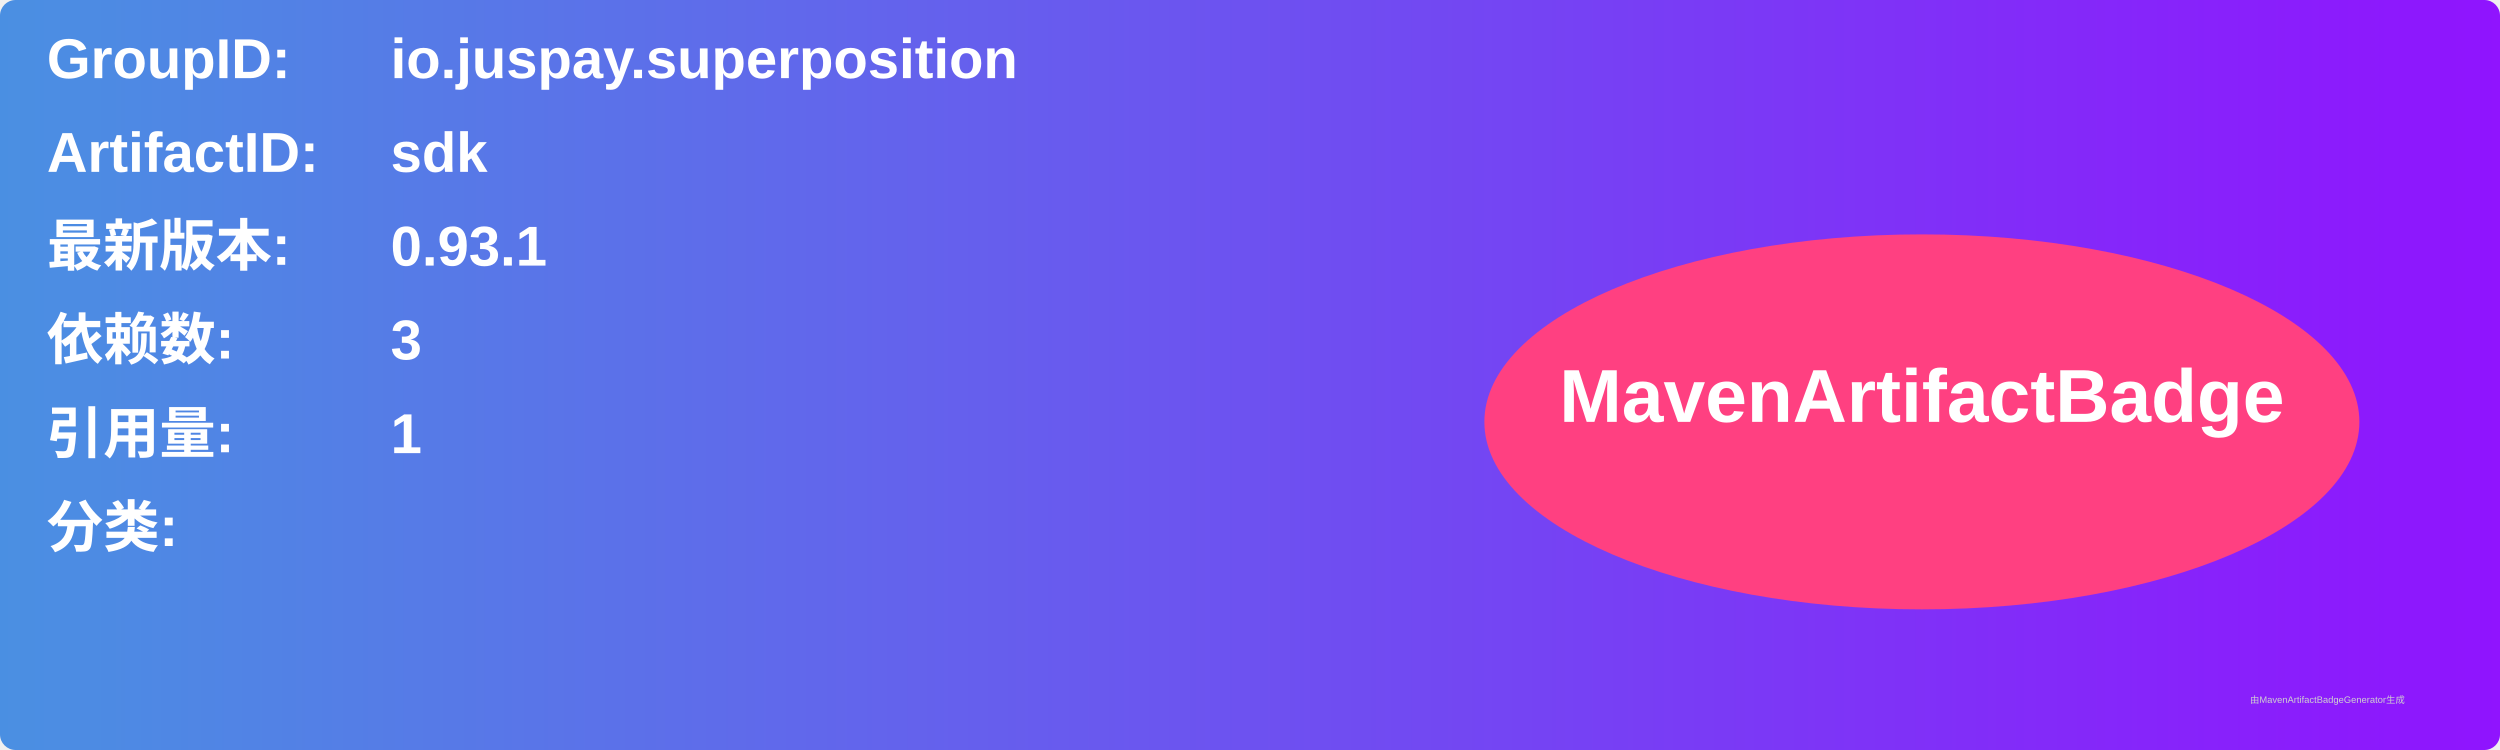
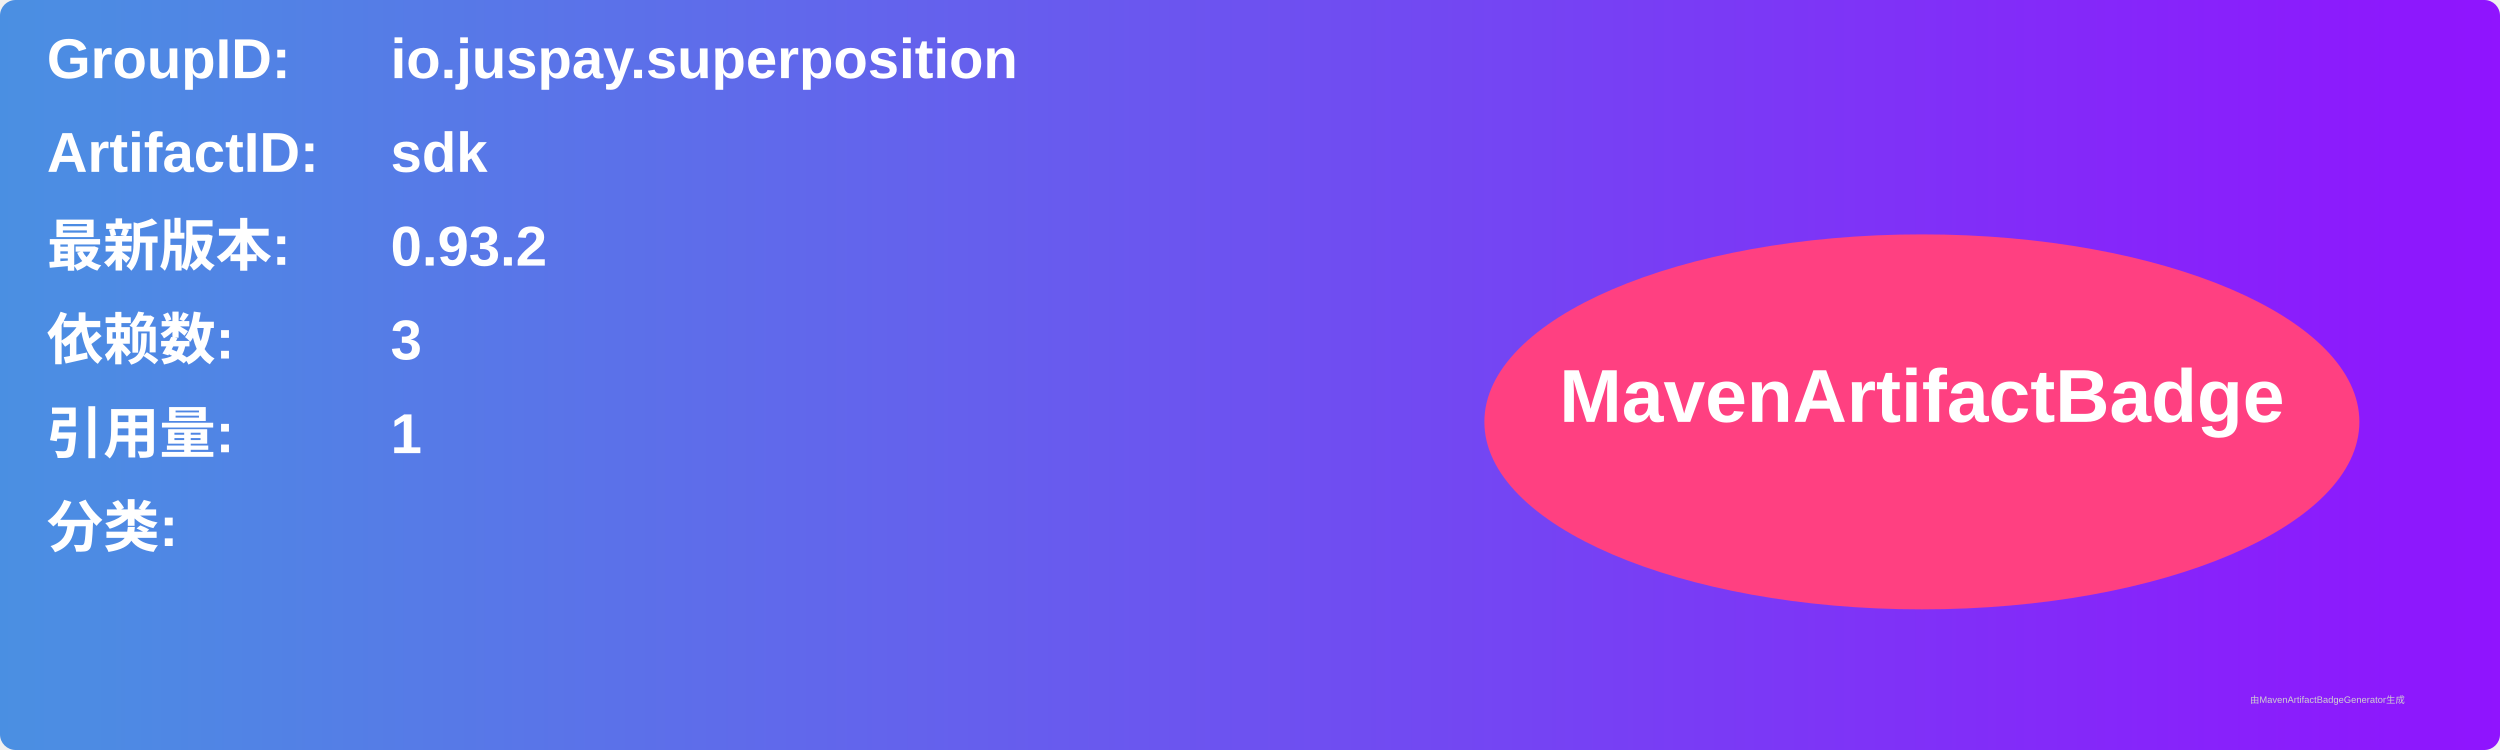
<svg xmlns="http://www.w3.org/2000/svg" width="800" height="240" viewBox="0 0 800 240">
  <linearGradient id="grad" x1="0%" y1="0%" x2="100%" y2="0%">
    <stop offset="0%" stop-color="#4a90e2" />
    <stop offset="100%" stop-color="#9013fe" />
  </linearGradient>
  <rect width="100%" height="100%" rx="5" ry="5" fill="url(#grad)" />
  <g transform="translate(15, 15)">
    <text x="0" y="10" font-family="Arial" font-size="18" fill="white" font-weight="bold" width="260">GroupID:</text>
    <text x="110" y="10" font-family="Arial" font-size="18" fill="white" font-weight="bold" width="460">io.juspay.superposition</text>
    <text x="0" y="40" font-family="Arial" font-size="18" fill="white" font-weight="bold" width="260">ArtifactID:</text>
    <text x="110" y="40" font-family="Arial" font-size="18" fill="white" font-weight="bold" width="460">sdk</text>
    <text x="0" y="70" font-family="Arial" font-size="18" fill="white" font-weight="bold">最新版本:</text>
    <text x="110" y="70" font-family="Arial" font-size="18" fill="white" font-weight="bold">
-       <tspan font-weight="bold">0.93.1</tspan>
+       <tspan font-weight="bold">0.93.2</tspan>
    </text>
    <text x="0" y="100" font-family="Arial" font-size="18" fill="white" font-weight="bold">依赖数: </text>
    <text x="110" y="100" font-family="Arial" font-size="18" fill="white">
      <tspan font-weight="bold">3</tspan>
    </text>
    <text x="0" y="130" font-family="Arial" font-size="18" fill="white" font-weight="bold">引用量: </text>
    <text x="110" y="130" font-family="Arial" font-size="18" fill="white">
      <tspan font-weight="bold">1</tspan>
    </text>
    <text x="0" y="160" font-family="Arial" font-size="18" fill="white" font-weight="bold">分类:</text>
    <text x="10" y="190" font-family="Arial" font-size="10" fill="white">
      <tspan font-weight="bold" />
    </text>
    <ellipse cx="600" cy="120" rx="140" ry="60" fill="#ff4081" />
    <text x="600" y="120" text-anchor="middle" font-family="Arial" font-size="24" fill="white" font-weight="bold">MavenArtifactBadge</text>
  </g>
  <text x="720" y="225" font-family="Arial" font-size="3" fill="#d0d0d0">由MavenArtifactBadgeGenerator生成</text>
</svg>
